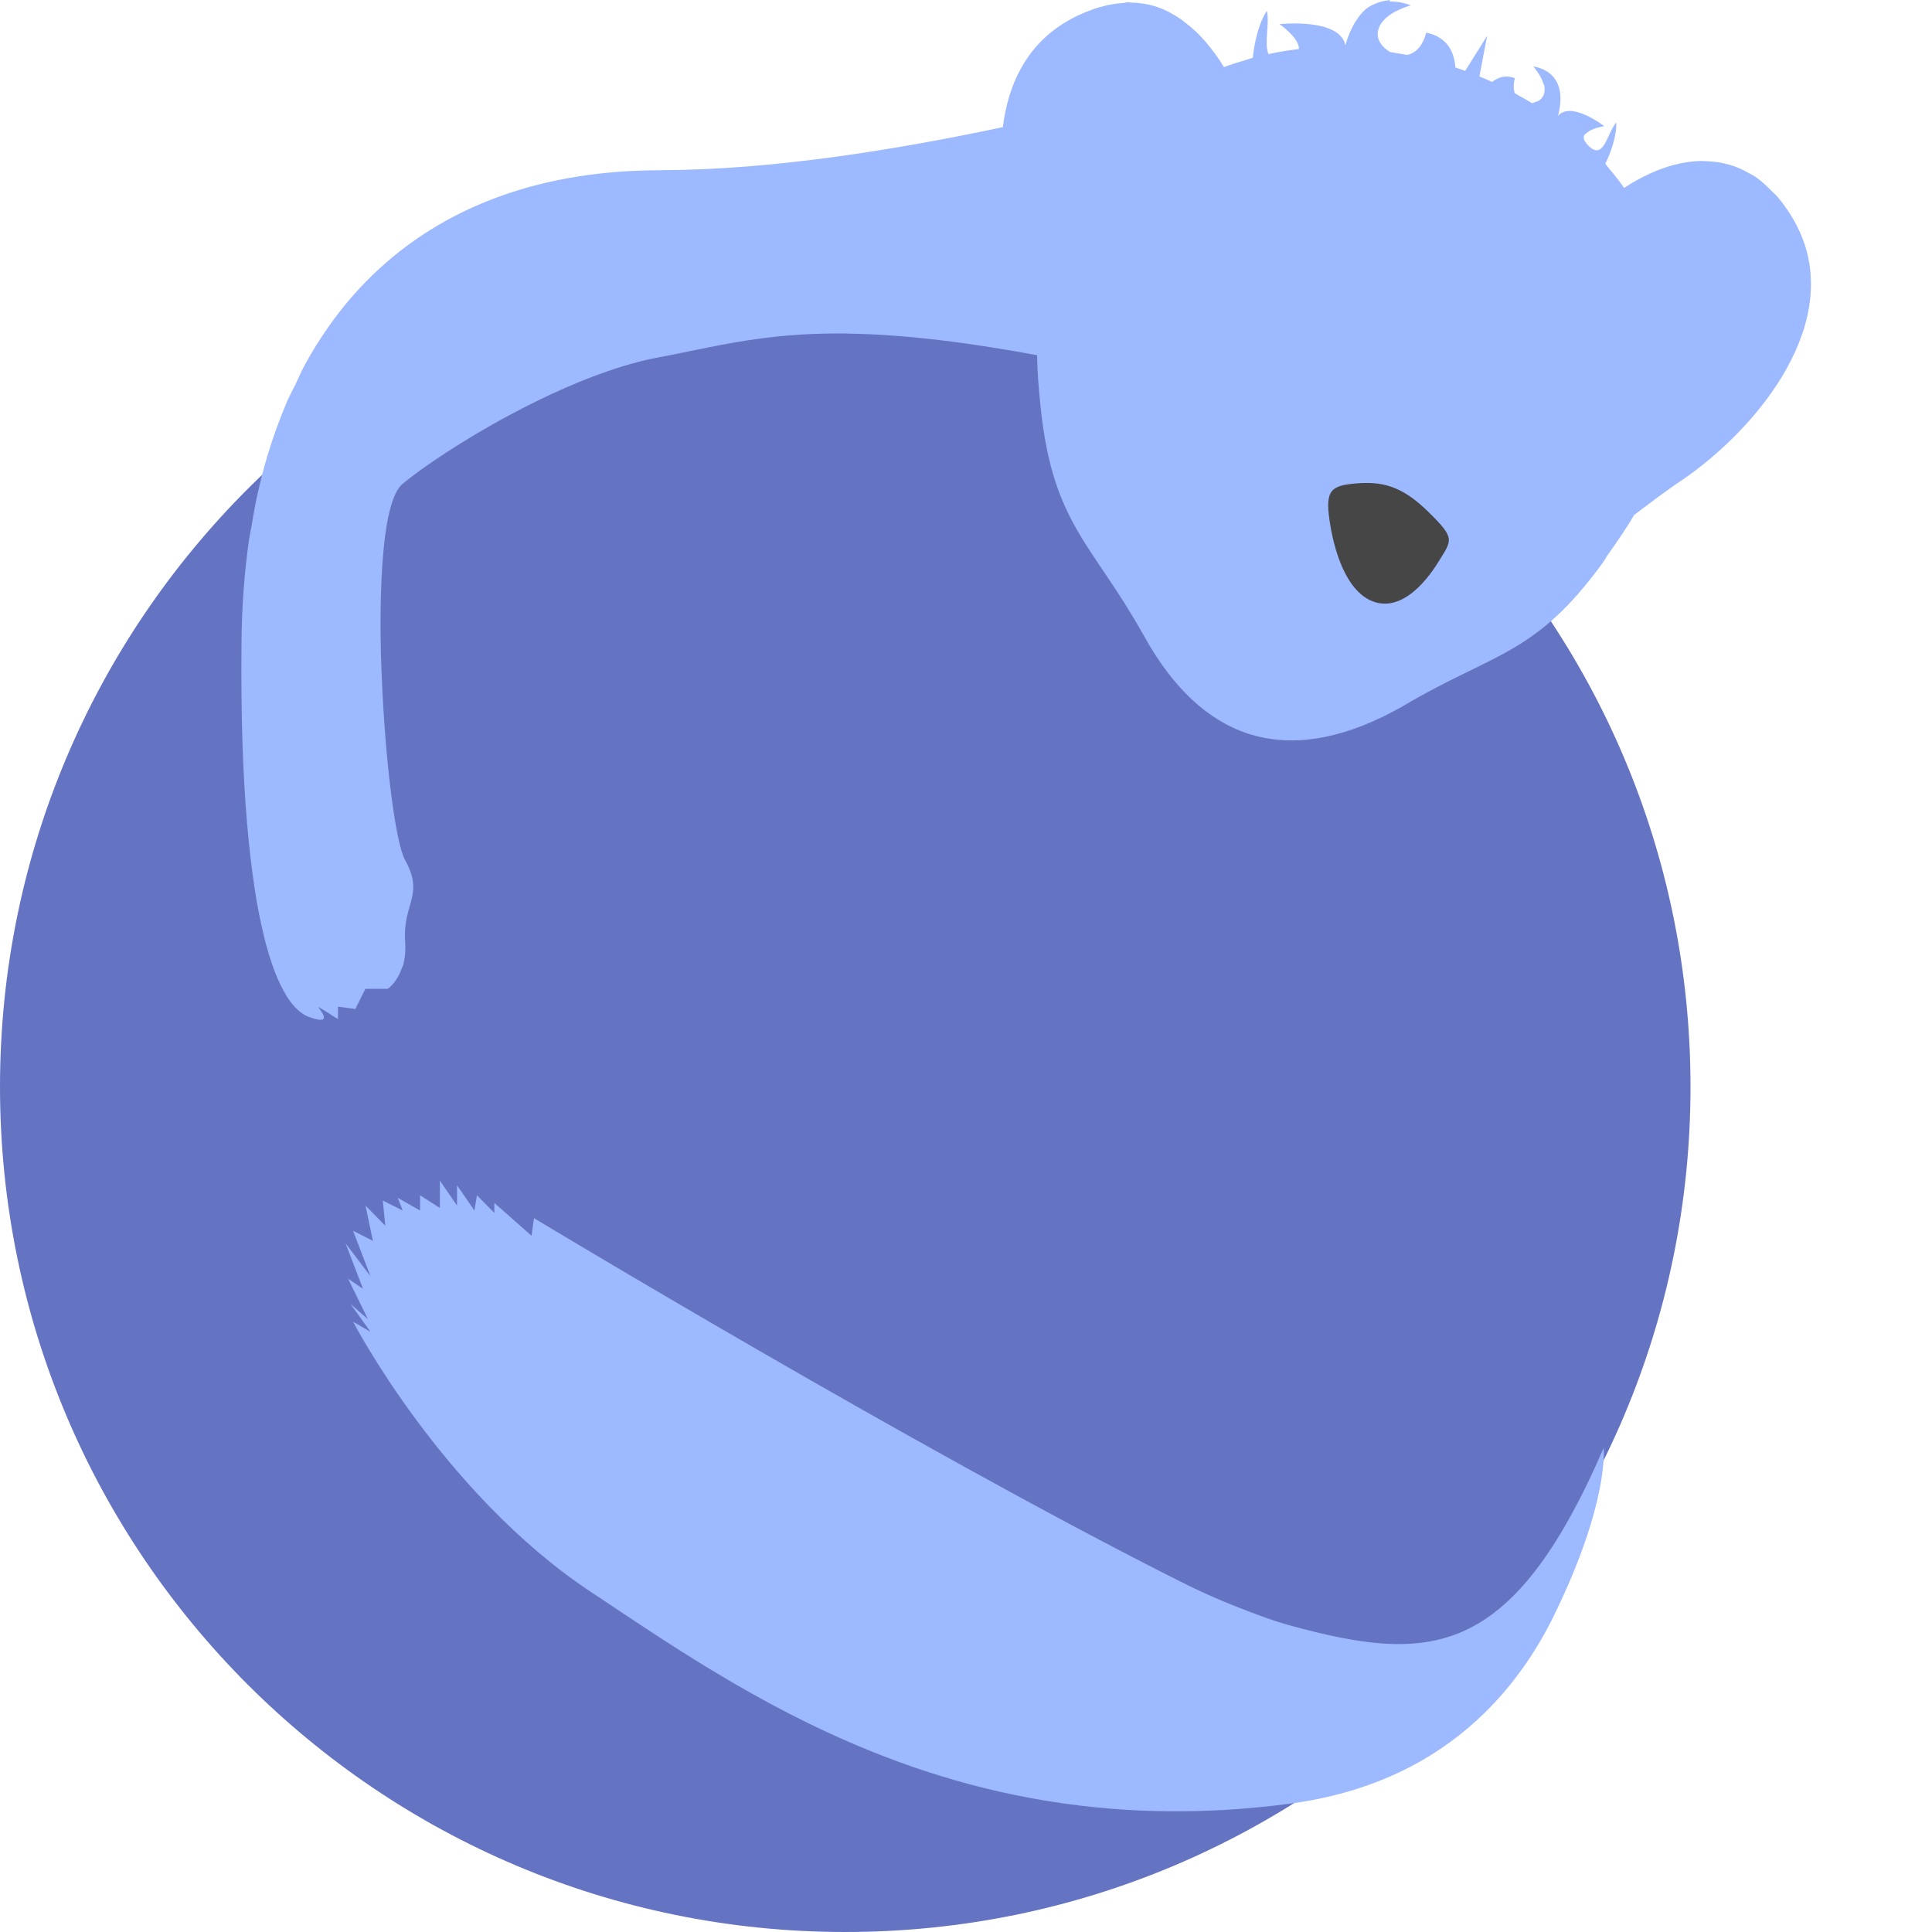
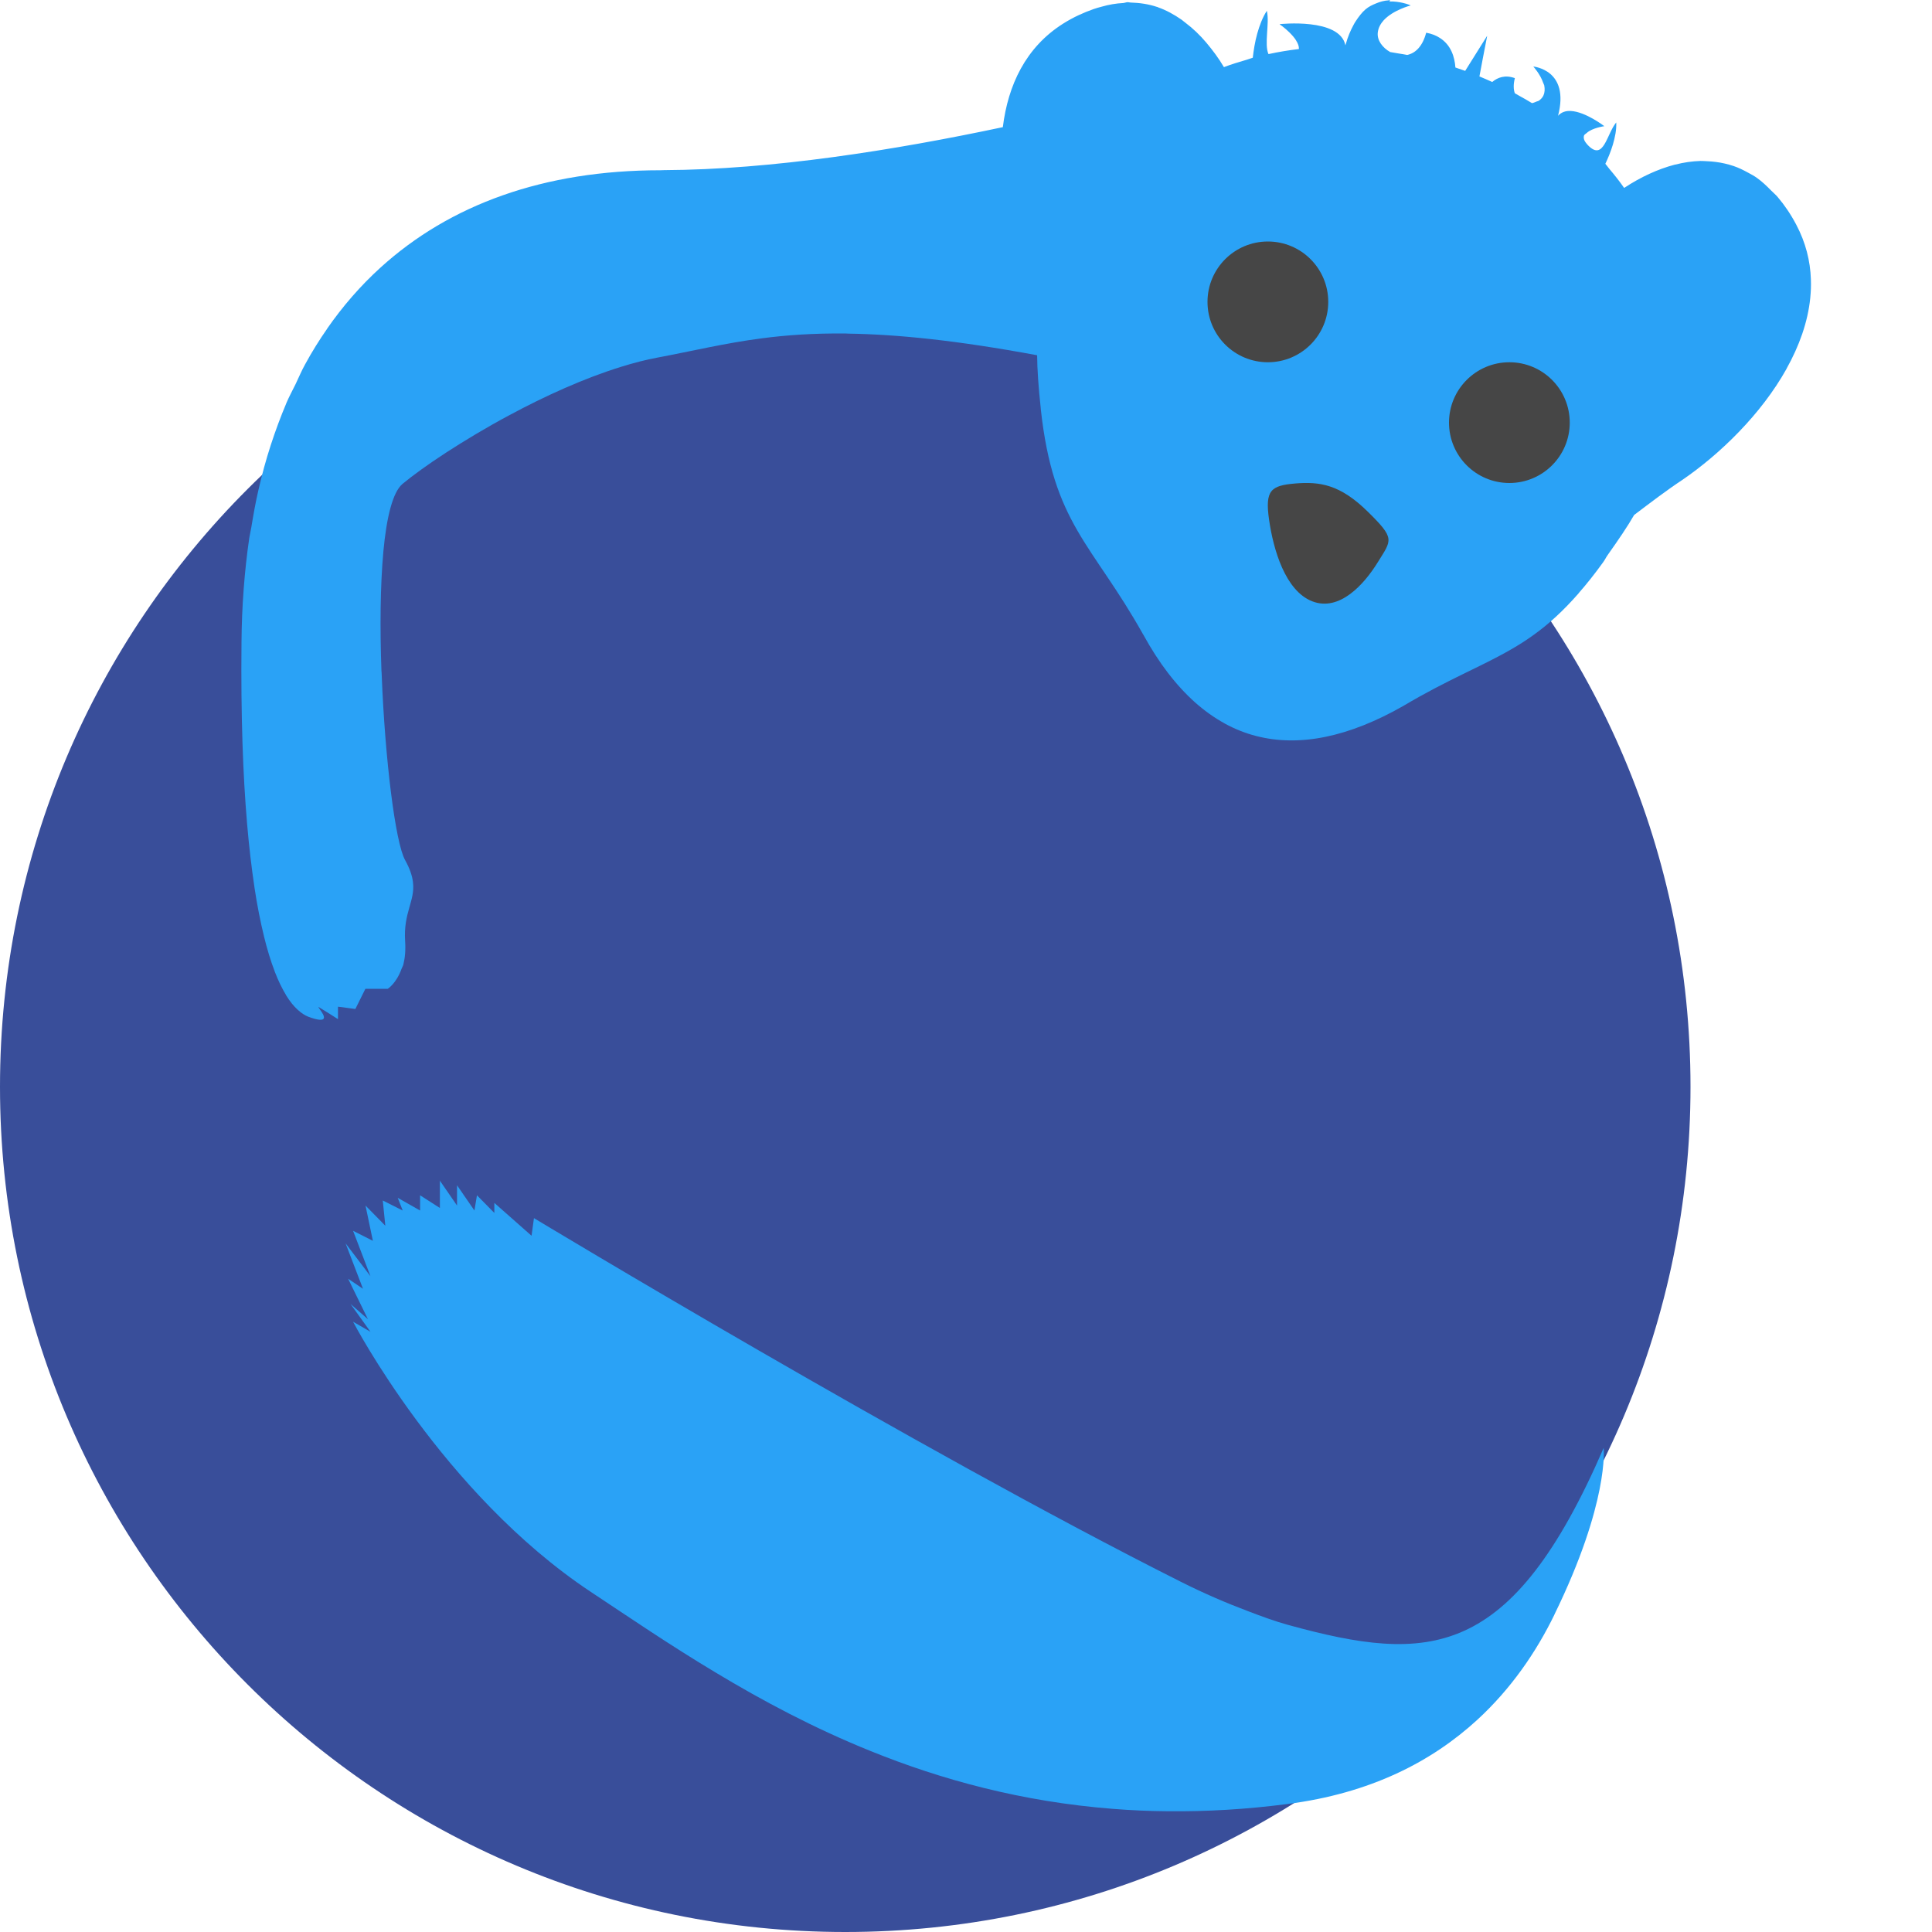
<svg xmlns="http://www.w3.org/2000/svg" width="16" height="16" version="1">
  <circle fill="#464646" cx="17.343" cy="-14.482" r="0" transform="rotate(15)" />
  <circle fill="#464646" cx="-21.465" cy="-14.551" r="0" transform="matrix(-.96593 -.25882 -.25882 .96593 0 0)" />
-   <rect fill="#6573c3" width="14" height="14" x="-16" y="-14" rx="7" ry="7" transform="matrix(0,-1,-1,0,0,0)" />
-   <path fill="#9db9ff" fill-rule="evenodd" d="m11.511 0c-0.004 0-0.01 0.003-0.014 0.003-0.033 0.002-0.068 0.011-0.103 0.026-0.029 0.012-0.058 0.025-0.086 0.049-0.029 0.025-0.056 0.06-0.082 0.1-0.007 0.01-0.013 0.022-0.019 0.033-0.023 0.043-0.045 0.093-0.062 0.155-0.001 0.004-0.002 0.006-0.003 0.009-0.047-0.23-0.544-0.175-0.544-0.175l0.001 0.001h-0.002s0.042 0.028 0.082 0.068c0.02 0.02 0.04 0.042 0.055 0.066 0 0-0 0.001 0 0.001 0.015 0.023 0.024 0.047 0.023 0.069v0.001c-0.085 0.01-0.169 0.024-0.252 0.042-0.018-0.041-0.016-0.102-0.012-0.167 0.004-0.065 0.011-0.133-0.001-0.19-0 0.001-0.001 0.001-0.001 0.002-0-0.001 0-0.002 0-0.003-0.035 0.054-0.06 0.12-0.079 0.188s-0.03 0.138-0.037 0.2c-0.016 0.005-0.032 0.011-0.048 0.016-0.064 0.019-0.129 0.038-0.191 0.062-0.044-0.075-0.094-0.141-0.146-0.203-0.053-0.063-0.111-0.118-0.172-0.164-0.011-0.009-0.022-0.018-0.033-0.026-0.062-0.043-0.127-0.079-0.196-0.103-0.002-0.001-0.004-0.003-0.006-0.003-0.001-0-0.001 0-0.002 0-0.069-0.023-0.143-0.034-0.219-0.036-0.008-0-0.014-0.003-0.022-0.003-0.012 0-0.026 0.006-0.038 0.007-0.059 0.003-0.119 0.013-0.181 0.031-0.021 0.006-0.043 0.011-0.064 0.019-0.082 0.029-0.166 0.066-0.253 0.121-0.31 0.196-0.456 0.509-0.499 0.857-0.9 0.191-1.913 0.352-2.806 0.356-0.01 0-0.021 0.001-0.031 0.001-0.963 0-1.743 0.284-2.318 0.807-0.164 0.149-0.311 0.318-0.441 0.505-0 0 0 0.001 0 0.001-0.065 0.093-0.126 0.191-0.182 0.294-0.029 0.052-0.053 0.109-0.079 0.164-0.026 0.053-0.054 0.104-0.077 0.158-0 0 0 0.001 0 0.001-0.047 0.111-0.09 0.227-0.129 0.347-0.039 0.12-0.073 0.244-0.102 0.372-0.023 0.098-0.041 0.201-0.058 0.304-0.005 0.032-0.013 0.062-0.018 0.094-0 0 0 0.001 0 0.001-0.02 0.136-0.035 0.276-0.046 0.42-0 0.001 0 0.001 0 0.002-0.011 0.144-0.017 0.291-0.018 0.442-0.003 0.303 0 0.578 0.008 0.826 0 0.001-0 0.001 0 0.002 0.008 0.248 0.021 0.469 0.038 0.668 0 0-0 0.001 0 0.001 0.017 0.198 0.038 0.373 0.061 0.527 0 0-0 0.001 0 0.001 0.023 0.154 0.05 0.287 0.078 0.402 0 0-0 0.001 0 0.001 0.028 0.115 0.058 0.211 0.089 0.292 0 0-0 0.001 0 0.001 0.031 0.081 0.063 0.145 0.095 0.198 0 0-0 0.001 0 0.001 0.032 0.052 0.064 0.091 0.095 0.119 0.031 0.029 0.061 0.048 0.089 0.059 0.183 0.068 0.128-0.017 0.099-0.056-0.007-0.009-0.016-0.026-0.016-0.026l0.081 0.05 0.082 0.052v-0.103l0.077 0.01 0.067 0.009 0.063-0.127 0.02-0.04h0.185s0.072-0.045 0.115-0.167c0.005-0.013 0.011-0.021 0.015-0.036 0-0-0-0.001 0-0.001 0.013-0.051 0.019-0.115 0.014-0.193-0.015-0.236 0.084-0.33 0.065-0.486-0.006-0.052-0.025-0.11-0.065-0.183-0.081-0.144-0.167-0.838-0.194-1.536-0-0.01-0.001-0.02-0.002-0.031-0.013-0.354-0.01-0.707 0.016-0.989 0-0-0-0.001 0-0.001 0.026-0.281 0.077-0.491 0.159-0.559 0.082-0.068 0.207-0.159 0.359-0.258 0.153-0.099 0.333-0.208 0.528-0.312 0.292-0.157 0.617-0.305 0.925-0.4 0.103-0.032 0.203-0.058 0.301-0.076 0.293-0.055 0.554-0.119 0.861-0.159 0.204-0.027 0.43-0.043 0.698-0.04h0.001c0.006 0 0.014 0.001 0.02 0.001 0.4 0.006 0.894 0.055 1.562 0.179 0.001 0.12 0.011 0.263 0.03 0.439 0 0.001-0 0.002 0 0.003 0 0-0 0 0 0.001 0.052 0.479 0.158 0.757 0.304 1.01 0.146 0.253 0.333 0.482 0.545 0.861 0 0 0.001 0 0.001 0.001 0.064 0.117 0.132 0.222 0.203 0.315 0 0 0.001 0.001 0.001 0.001 0.071 0.093 0.146 0.174 0.224 0.244 0.078 0.069 0.159 0.127 0.243 0.173 0 0 0.001 0.001 0.001 0.001 0.084 0.046 0.171 0.081 0.261 0.104 0.362 0.094 0.771 0.007 1.22-0.249 0.37-0.22 0.644-0.324 0.894-0.469 0.063-0.036 0.124-0.075 0.185-0.119 0.061-0.044 0.122-0.093 0.184-0.15 0.062-0.057 0.124-0.121 0.189-0.195 0-0-0-0.001 0-0.001 0.065-0.074 0.132-0.158 0.202-0.255 0.018-0.025 0.022-0.038 0.039-0.062 0.088-0.124 0.165-0.237 0.218-0.33 0.135-0.102 0.271-0.206 0.4-0.291 0.311-0.213 0.652-0.543 0.862-0.919 0-0-0-0.001 0-0.001 0.105-0.188 0.177-0.387 0.197-0.588 0-0-0-0.001 0-0.001 0.005-0.05 0.007-0.1 0.005-0.151v-0.001c-0.005-0.152-0.043-0.304-0.121-0.452-0.047-0.089-0.098-0.163-0.153-0.228-0.017-0.021-0.036-0.035-0.054-0.054-0.038-0.039-0.077-0.076-0.118-0.105-0.023-0.017-0.048-0.03-0.072-0.043-0.04-0.022-0.08-0.042-0.122-0.056-0.025-0.008-0.05-0.016-0.075-0.021-0.048-0.011-0.097-0.017-0.147-0.019-0.018-0.001-0.035-0.002-0.053-0.002-0.068 0.002-0.138 0.012-0.208 0.03-0.002 0-0.003 0-0.005 0.001-0 0-0.001-0-0.001 0-0.139 0.037-0.279 0.101-0.417 0.192-0.001-0.001-0.002-0.002-0.003-0.003-0.038-0.055-0.08-0.107-0.123-0.158-0.01-0.012-0.019-0.026-0.03-0.038 0-0-0-0.001 0-0.001 0.02-0.042 0.044-0.098 0.062-0.158 0.018-0.061 0.031-0.125 0.028-0.184-0.08 0.096-0.103 0.323-0.233 0.19-0.016-0.017-0.027-0.032-0.032-0.045-0.005-0.013-0.005-0.025-0.002-0.036 0.003-0.01 0.016-0.015 0.024-0.023 0.045-0.041 0.144-0.055 0.144-0.055l-0.001-0.001c0-0-0.154-0.119-0.277-0.125-0.02-0.001-0.04 0.001-0.058 0.008-0.017 0.006-0.034 0.017-0.047 0.032 0.05-0.191-0.001-0.293-0.064-0.347-0.064-0.054-0.14-0.061-0.14-0.061v0.001c0-1.3e-7 0.057 0.062 0.081 0.134 0.003 0.008 0.007 0.014 0.009 0.022 0 0-0 0.001 0 0.001 0.005 0.027 0.005 0.055-0.007 0.081-0 0 0 0.001 0 0.001-0.008 0.017-0.022 0.032-0.038 0.043-0.006 0.004-0.013 0.004-0.019 0.007-0.012 0.005-0.025 0.011-0.038 0.013-0.034-0.021-0.069-0.041-0.104-0.06-0.013-0.007-0.025-0.015-0.038-0.022-0.011-0.031-0.013-0.072 0-0.123 0-0.001-0-0.001 0-0.002-0.08-0.029-0.142-0.006-0.187 0.032-0.035-0.016-0.07-0.031-0.106-0.046l0.028-0.149 0.036-0.186-0.001 0.002v-0.002l-0.181 0.289c-0.027-0.01-0.054-0.019-0.081-0.028-0.006-0.088-0.037-0.187-0.129-0.245-0.03-0.02-0.068-0.035-0.113-0.043-0.031 0.117-0.092 0.17-0.157 0.184-0.024-0.005-0.047-0.008-0.071-0.012-0.023-0.004-0.047-0.008-0.07-0.012-0.032-0.018-0.059-0.042-0.078-0.07-0.019-0.028-0.028-0.059-0.025-0.09 0.004-0.04 0.023-0.074 0.049-0.103 0.079-0.086 0.224-0.123 0.224-0.123s-0.025-0.012-0.065-0.021c-0.03-0.007-0.069-0.013-0.111-0.012zm-7.868 9.774v0.23l-0.164-0.105v0.126l-0.185-0.105 0.041 0.105-0.165-0.083 0.021 0.209-0.164-0.167 0.061 0.292-0.164-0.083 0.144 0.376-0.206-0.272 0.144 0.376-0.123-0.083 0.164 0.335-0.144-0.126 0.165 0.23-0.144-0.083s0.739 1.422 1.97 2.238c0.308 0.204 0.65 0.438 1.034 0.668 0.384 0.231 0.808 0.458 1.281 0.649 0.59 0.239 1.254 0.42 2.005 0.479 0.15 0.012 0.304 0.019 0.461 0.02 0.314 0.003 0.643-0.015 0.987-0.06 0.344-0.044 0.643-0.132 0.903-0.252 0.26-0.12 0.48-0.272 0.668-0.444 0.281-0.258 0.489-0.562 0.64-0.872v-0.001c0.455-0.932 0.408-1.38 0.408-1.38-0.767 1.767-1.448 1.786-2.613 1.466-0.106-0.029-0.22-0.071-0.335-0.115-0.175-0.066-0.356-0.143-0.553-0.242-2.192-1.101-5.358-3.012-5.358-3.012l-0.02 0.146-0.308-0.272v0.083l-0.144-0.146-0.021 0.126-0.144-0.209v0.168l-0.144-0.209z" />
-   <path fill="#464646" fill-rule="evenodd" d="m11.227 4.004c-0.204 0.017-0.252 0.057-0.217 0.301s0.133 0.588 0.358 0.675c0.225 0.087 0.429-0.14 0.543-0.325 0.115-0.186 0.145-0.193-0.084-0.418s-0.396-0.25-0.601-0.233z" />
+   <rect fill="#394e9a" width="14" height="14" x="-16" y="-14" rx="7" ry="7" transform="matrix(0,-1,-1,0,0,0)" />
+   <path fill="#2aa2f6" fill-rule="evenodd" d="m11.511 0c-0.004 0-0.01 0.003-0.014 0.003-0.033 0.002-0.068 0.011-0.103 0.026-0.029 0.012-0.058 0.025-0.086 0.049-0.029 0.025-0.056 0.06-0.082 0.1-0.007 0.01-0.013 0.022-0.019 0.033-0.023 0.043-0.045 0.093-0.062 0.155-0.001 0.004-0.002 0.006-0.003 0.009-0.047-0.23-0.544-0.175-0.544-0.175l0.001 0.001h-0.002s0.042 0.028 0.082 0.068c0.02 0.02 0.04 0.042 0.055 0.066 0 0-0 0.001 0 0.001 0.015 0.023 0.024 0.047 0.023 0.069v0.001c-0.085 0.01-0.169 0.024-0.252 0.042-0.018-0.041-0.016-0.102-0.012-0.167 0.004-0.065 0.011-0.133-0.001-0.19-0 0.001-0.001 0.001-0.001 0.002-0-0.001 0-0.002 0-0.003-0.035 0.054-0.06 0.12-0.079 0.188s-0.03 0.138-0.037 0.2c-0.016 0.005-0.032 0.011-0.048 0.016-0.064 0.019-0.129 0.038-0.191 0.062-0.044-0.075-0.094-0.141-0.146-0.203-0.053-0.063-0.111-0.118-0.172-0.164-0.011-0.009-0.022-0.018-0.033-0.026-0.062-0.043-0.127-0.079-0.196-0.103-0.002-0.001-0.004-0.003-0.006-0.003-0.001-0-0.001 0-0.002 0-0.069-0.023-0.143-0.034-0.219-0.036-0.008-0-0.014-0.003-0.022-0.003-0.012 0-0.026 0.006-0.038 0.007-0.059 0.003-0.119 0.013-0.181 0.031-0.021 0.006-0.043 0.011-0.064 0.019-0.082 0.029-0.166 0.066-0.253 0.121-0.31 0.196-0.456 0.509-0.499 0.857-0.9 0.191-1.913 0.352-2.806 0.356-0.01 0-0.021 0.001-0.031 0.001-0.963 0-1.743 0.284-2.318 0.807-0.164 0.149-0.311 0.318-0.441 0.505-0 0 0 0.001 0 0.001-0.065 0.093-0.126 0.191-0.182 0.294-0.029 0.052-0.053 0.109-0.079 0.164-0.026 0.053-0.054 0.104-0.077 0.158-0 0 0 0.001 0 0.001-0.047 0.111-0.09 0.227-0.129 0.347-0.039 0.12-0.073 0.244-0.102 0.372-0.023 0.098-0.041 0.201-0.058 0.304-0.005 0.032-0.013 0.062-0.018 0.094-0 0 0 0.001 0 0.001-0.02 0.136-0.035 0.276-0.046 0.42-0 0.001 0 0.001 0 0.002-0.011 0.144-0.017 0.291-0.018 0.442-0.003 0.303 0 0.578 0.008 0.826 0 0.001-0 0.001 0 0.002 0.008 0.248 0.021 0.469 0.038 0.668 0 0-0 0.001 0 0.001 0.017 0.198 0.038 0.373 0.061 0.527 0 0-0 0.001 0 0.001 0.023 0.154 0.05 0.287 0.078 0.402 0 0-0 0.001 0 0.001 0.028 0.115 0.058 0.211 0.089 0.292 0 0-0 0.001 0 0.001 0.031 0.081 0.063 0.145 0.095 0.198 0 0-0 0.001 0 0.001 0.032 0.052 0.064 0.091 0.095 0.119 0.031 0.029 0.061 0.048 0.089 0.059 0.183 0.068 0.128-0.017 0.099-0.056-0.007-0.009-0.016-0.026-0.016-0.026l0.081 0.05 0.082 0.052v-0.103l0.077 0.01 0.067 0.009 0.063-0.127 0.02-0.04h0.185s0.072-0.045 0.115-0.167c0.005-0.013 0.011-0.021 0.015-0.036 0-0-0-0.001 0-0.001 0.013-0.051 0.019-0.115 0.014-0.193-0.015-0.236 0.084-0.33 0.065-0.486-0.006-0.052-0.025-0.11-0.065-0.183-0.081-0.144-0.167-0.838-0.194-1.536-0-0.01-0.001-0.02-0.002-0.031-0.013-0.354-0.01-0.707 0.016-0.989 0-0-0-0.001 0-0.001 0.026-0.281 0.077-0.491 0.159-0.559 0.082-0.068 0.207-0.159 0.359-0.258 0.153-0.099 0.333-0.208 0.528-0.312 0.292-0.157 0.617-0.305 0.925-0.4 0.103-0.032 0.203-0.058 0.301-0.076 0.293-0.055 0.554-0.119 0.861-0.159 0.204-0.027 0.43-0.043 0.698-0.04h0.001c0.006 0 0.014 0.001 0.02 0.001 0.4 0.006 0.894 0.055 1.562 0.179 0.001 0.12 0.011 0.263 0.03 0.439 0 0.001-0 0.002 0 0.003 0 0-0 0 0 0.001 0.052 0.479 0.158 0.757 0.304 1.01 0.146 0.253 0.333 0.482 0.545 0.861 0 0 0.001 0 0.001 0.001 0.064 0.117 0.132 0.222 0.203 0.315 0 0 0.001 0.001 0.001 0.001 0.071 0.093 0.146 0.174 0.224 0.244 0.078 0.069 0.159 0.127 0.243 0.173 0 0 0.001 0.001 0.001 0.001 0.084 0.046 0.171 0.081 0.261 0.104 0.362 0.094 0.771 0.007 1.22-0.249 0.37-0.22 0.644-0.324 0.894-0.469 0.063-0.036 0.124-0.075 0.185-0.119 0.061-0.044 0.122-0.093 0.184-0.15 0.062-0.057 0.124-0.121 0.189-0.195 0-0-0-0.001 0-0.001 0.065-0.074 0.132-0.158 0.202-0.255 0.018-0.025 0.022-0.038 0.039-0.062 0.088-0.124 0.165-0.237 0.218-0.33 0.135-0.102 0.271-0.206 0.4-0.291 0.311-0.213 0.652-0.543 0.862-0.919 0-0-0-0.001 0-0.001 0.105-0.188 0.177-0.387 0.197-0.588 0-0-0-0.001 0-0.001 0.005-0.05 0.007-0.1 0.005-0.151v-0.001c-0.005-0.152-0.043-0.304-0.121-0.452-0.047-0.089-0.098-0.163-0.153-0.228-0.017-0.021-0.036-0.035-0.054-0.054-0.038-0.039-0.077-0.076-0.118-0.105-0.023-0.017-0.048-0.03-0.072-0.043-0.04-0.022-0.08-0.042-0.122-0.056-0.025-0.008-0.05-0.016-0.075-0.021-0.048-0.011-0.097-0.017-0.147-0.019-0.018-0.001-0.035-0.002-0.053-0.002-0.068 0.002-0.138 0.012-0.208 0.03-0.002 0-0.003 0-0.005 0.001-0 0-0.001-0-0.001 0-0.139 0.037-0.279 0.101-0.417 0.192-0.001-0.001-0.002-0.002-0.003-0.003-0.038-0.055-0.08-0.107-0.123-0.158-0.01-0.012-0.019-0.026-0.03-0.038 0-0-0-0.001 0-0.001 0.02-0.042 0.044-0.098 0.062-0.158 0.018-0.061 0.031-0.125 0.028-0.184-0.08 0.096-0.103 0.323-0.233 0.19-0.016-0.017-0.027-0.032-0.032-0.045-0.005-0.013-0.005-0.025-0.002-0.036 0.003-0.01 0.016-0.015 0.024-0.023 0.045-0.041 0.144-0.055 0.144-0.055l-0.001-0.001c0-0-0.154-0.119-0.277-0.125-0.02-0.001-0.04 0.001-0.058 0.008-0.017 0.006-0.034 0.017-0.047 0.032 0.05-0.191-0.001-0.293-0.064-0.347-0.064-0.054-0.14-0.061-0.14-0.061v0.001c0-1.3e-7 0.057 0.062 0.081 0.134 0.003 0.008 0.007 0.014 0.009 0.022 0 0-0 0.001 0 0.001 0.005 0.027 0.005 0.055-0.007 0.081-0 0 0 0.001 0 0.001-0.008 0.017-0.022 0.032-0.038 0.043-0.006 0.004-0.013 0.004-0.019 0.007-0.012 0.005-0.025 0.011-0.038 0.013-0.034-0.021-0.069-0.041-0.104-0.06-0.013-0.007-0.025-0.015-0.038-0.022-0.011-0.031-0.013-0.072 0-0.123 0-0.001-0-0.001 0-0.002-0.08-0.029-0.142-0.006-0.187 0.032-0.035-0.016-0.07-0.031-0.106-0.046l0.028-0.149 0.036-0.186-0.001 0.002v-0.002l-0.181 0.289c-0.027-0.01-0.054-0.019-0.081-0.028-0.006-0.088-0.037-0.187-0.129-0.245-0.03-0.02-0.068-0.035-0.113-0.043-0.031 0.117-0.092 0.17-0.157 0.184-0.024-0.005-0.047-0.008-0.071-0.012-0.023-0.004-0.047-0.008-0.07-0.012-0.032-0.018-0.059-0.042-0.078-0.07-0.019-0.028-0.028-0.059-0.025-0.09 0.004-0.04 0.023-0.074 0.049-0.103 0.079-0.086 0.224-0.123 0.224-0.123s-0.025-0.012-0.065-0.021c-0.03-0.007-0.069-0.013-0.111-0.012zm-7.868 9.774v0.23l-0.164-0.105v0.126l-0.185-0.105 0.041 0.105-0.165-0.083 0.021 0.209-0.164-0.167 0.061 0.292-0.164-0.083 0.144 0.376-0.206-0.272 0.144 0.376-0.123-0.083 0.164 0.335-0.144-0.126 0.165 0.23-0.144-0.083s0.739 1.422 1.97 2.238c0.308 0.204 0.65 0.438 1.034 0.668 0.384 0.231 0.808 0.458 1.281 0.649 0.59 0.239 1.254 0.42 2.005 0.479 0.15 0.012 0.304 0.019 0.461 0.02 0.314 0.003 0.643-0.015 0.987-0.06 0.344-0.044 0.643-0.132 0.903-0.252 0.26-0.12 0.48-0.272 0.668-0.444 0.281-0.258 0.489-0.562 0.64-0.872v-0.001c0.455-0.932 0.408-1.38 0.408-1.38-0.767 1.767-1.448 1.786-2.613 1.466-0.106-0.029-0.22-0.071-0.335-0.115-0.175-0.066-0.356-0.143-0.553-0.242-2.192-1.101-5.358-3.012-5.358-3.012l-0.02 0.146-0.308-0.272v0.083l-0.144-0.146-0.021 0.126-0.144-0.209v0.168l-0.144-0.209z" />
+   <path d="m 10.727,4.004 c -0.204,0.017 -0.252,0.057 -0.217,0.301 0.035,0.244 0.133,0.588 0.358,0.675 0.225,0.087 0.429,-0.14 0.543,-0.325 0.115,-0.186 0.145,-0.193 -0.084,-0.418 -0.229,-0.225 -0.396,-0.25 -0.601,-0.233 z" style="fill:#464646;fill-rule:evenodd" />
+   <circle style="fill:#464646" cx="10.5" cy="2.5" r=".5" />
+   <circle cx="12.5" cy="3.5" r=".5" style="fill:#464646" />
</svg>
